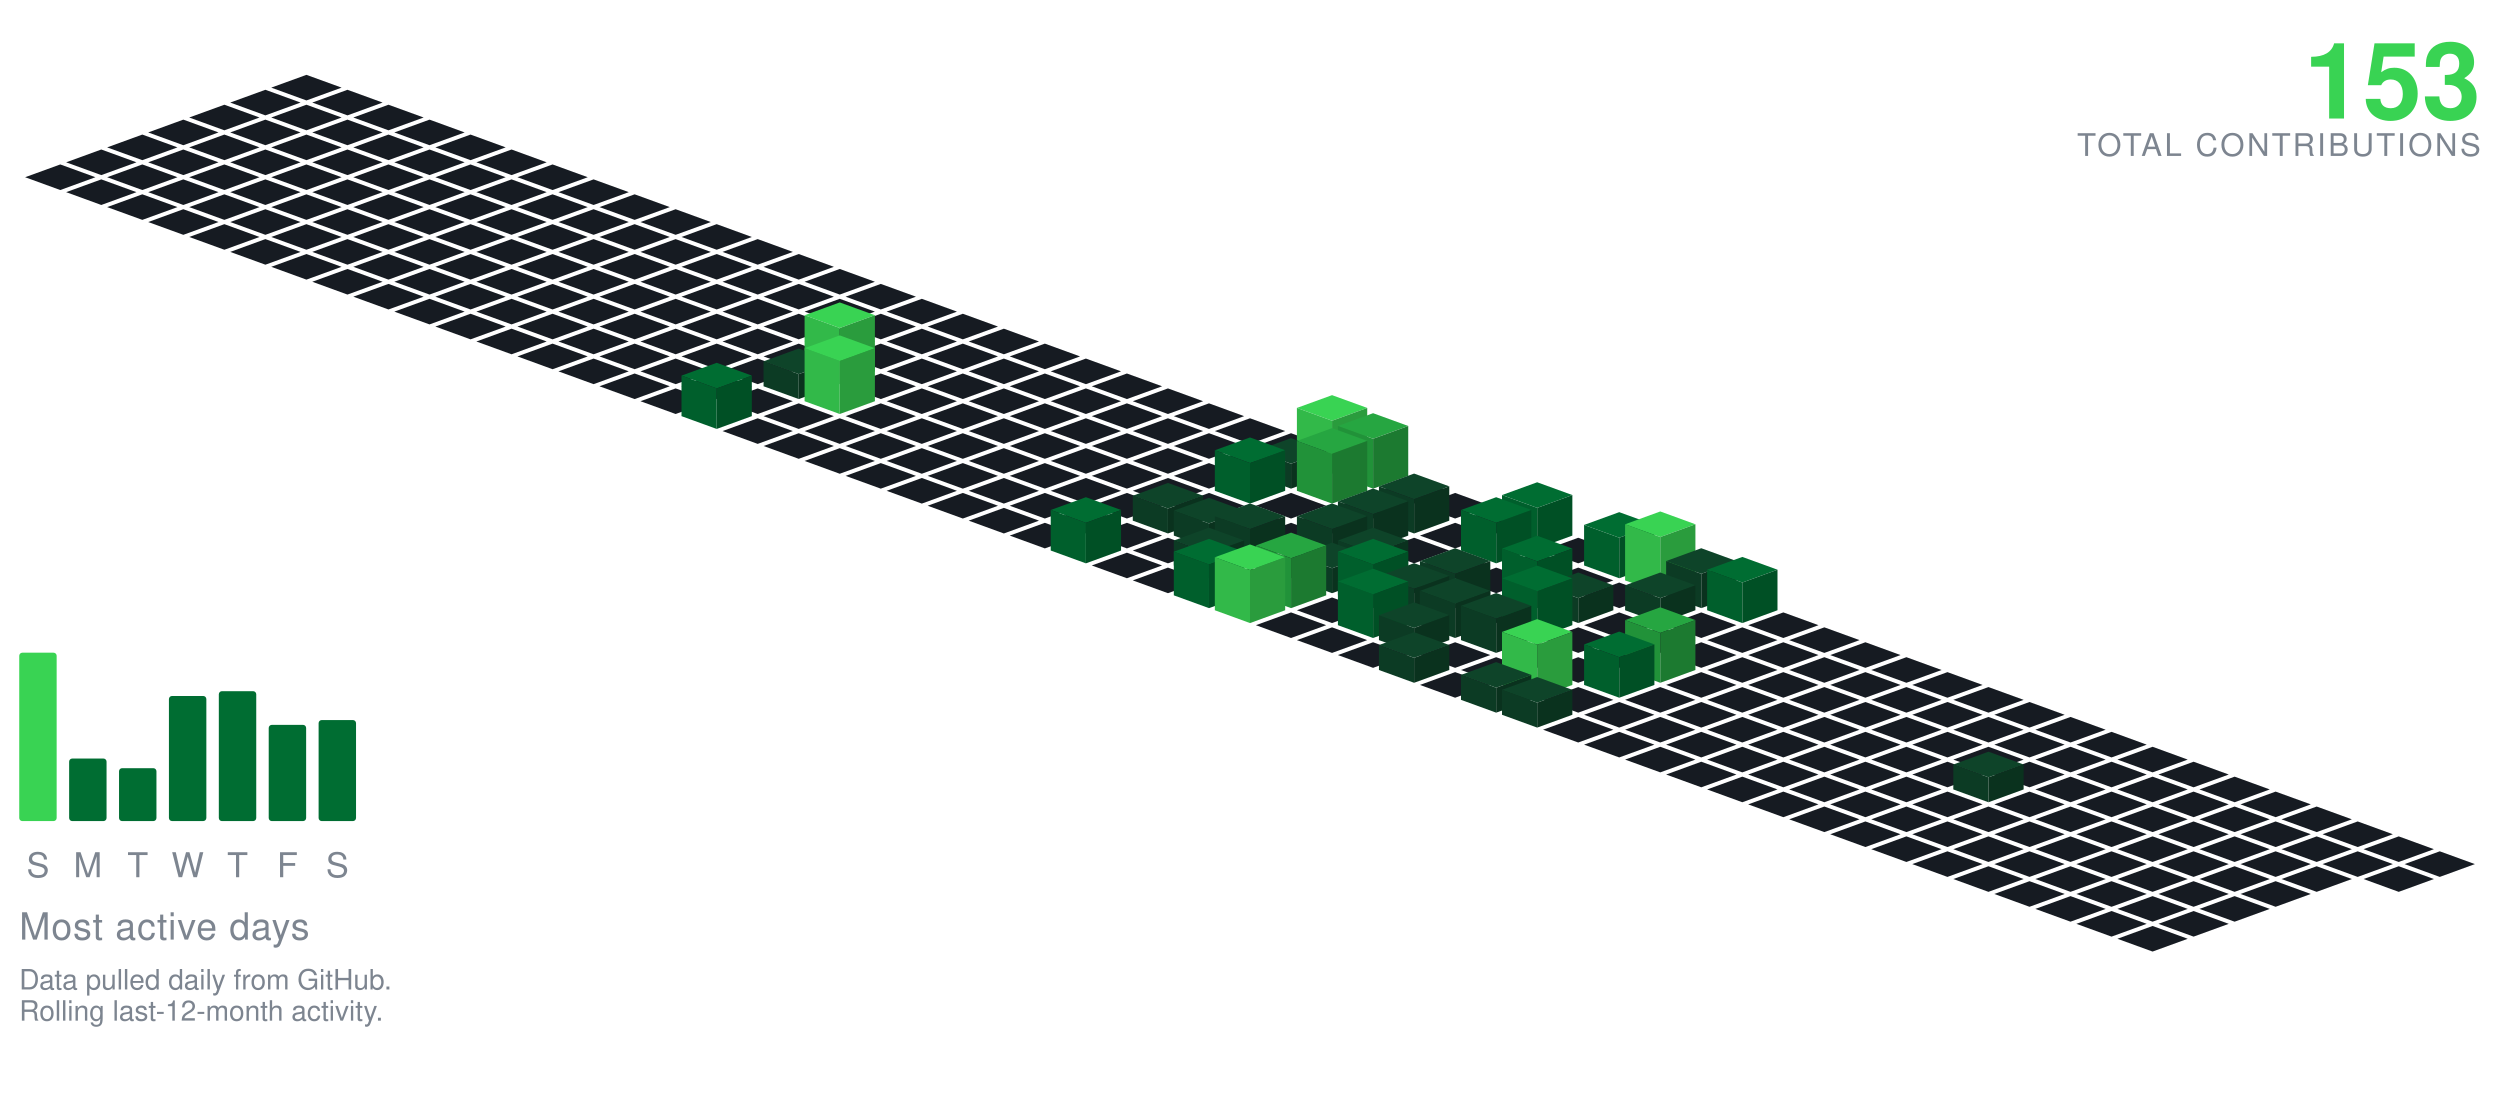
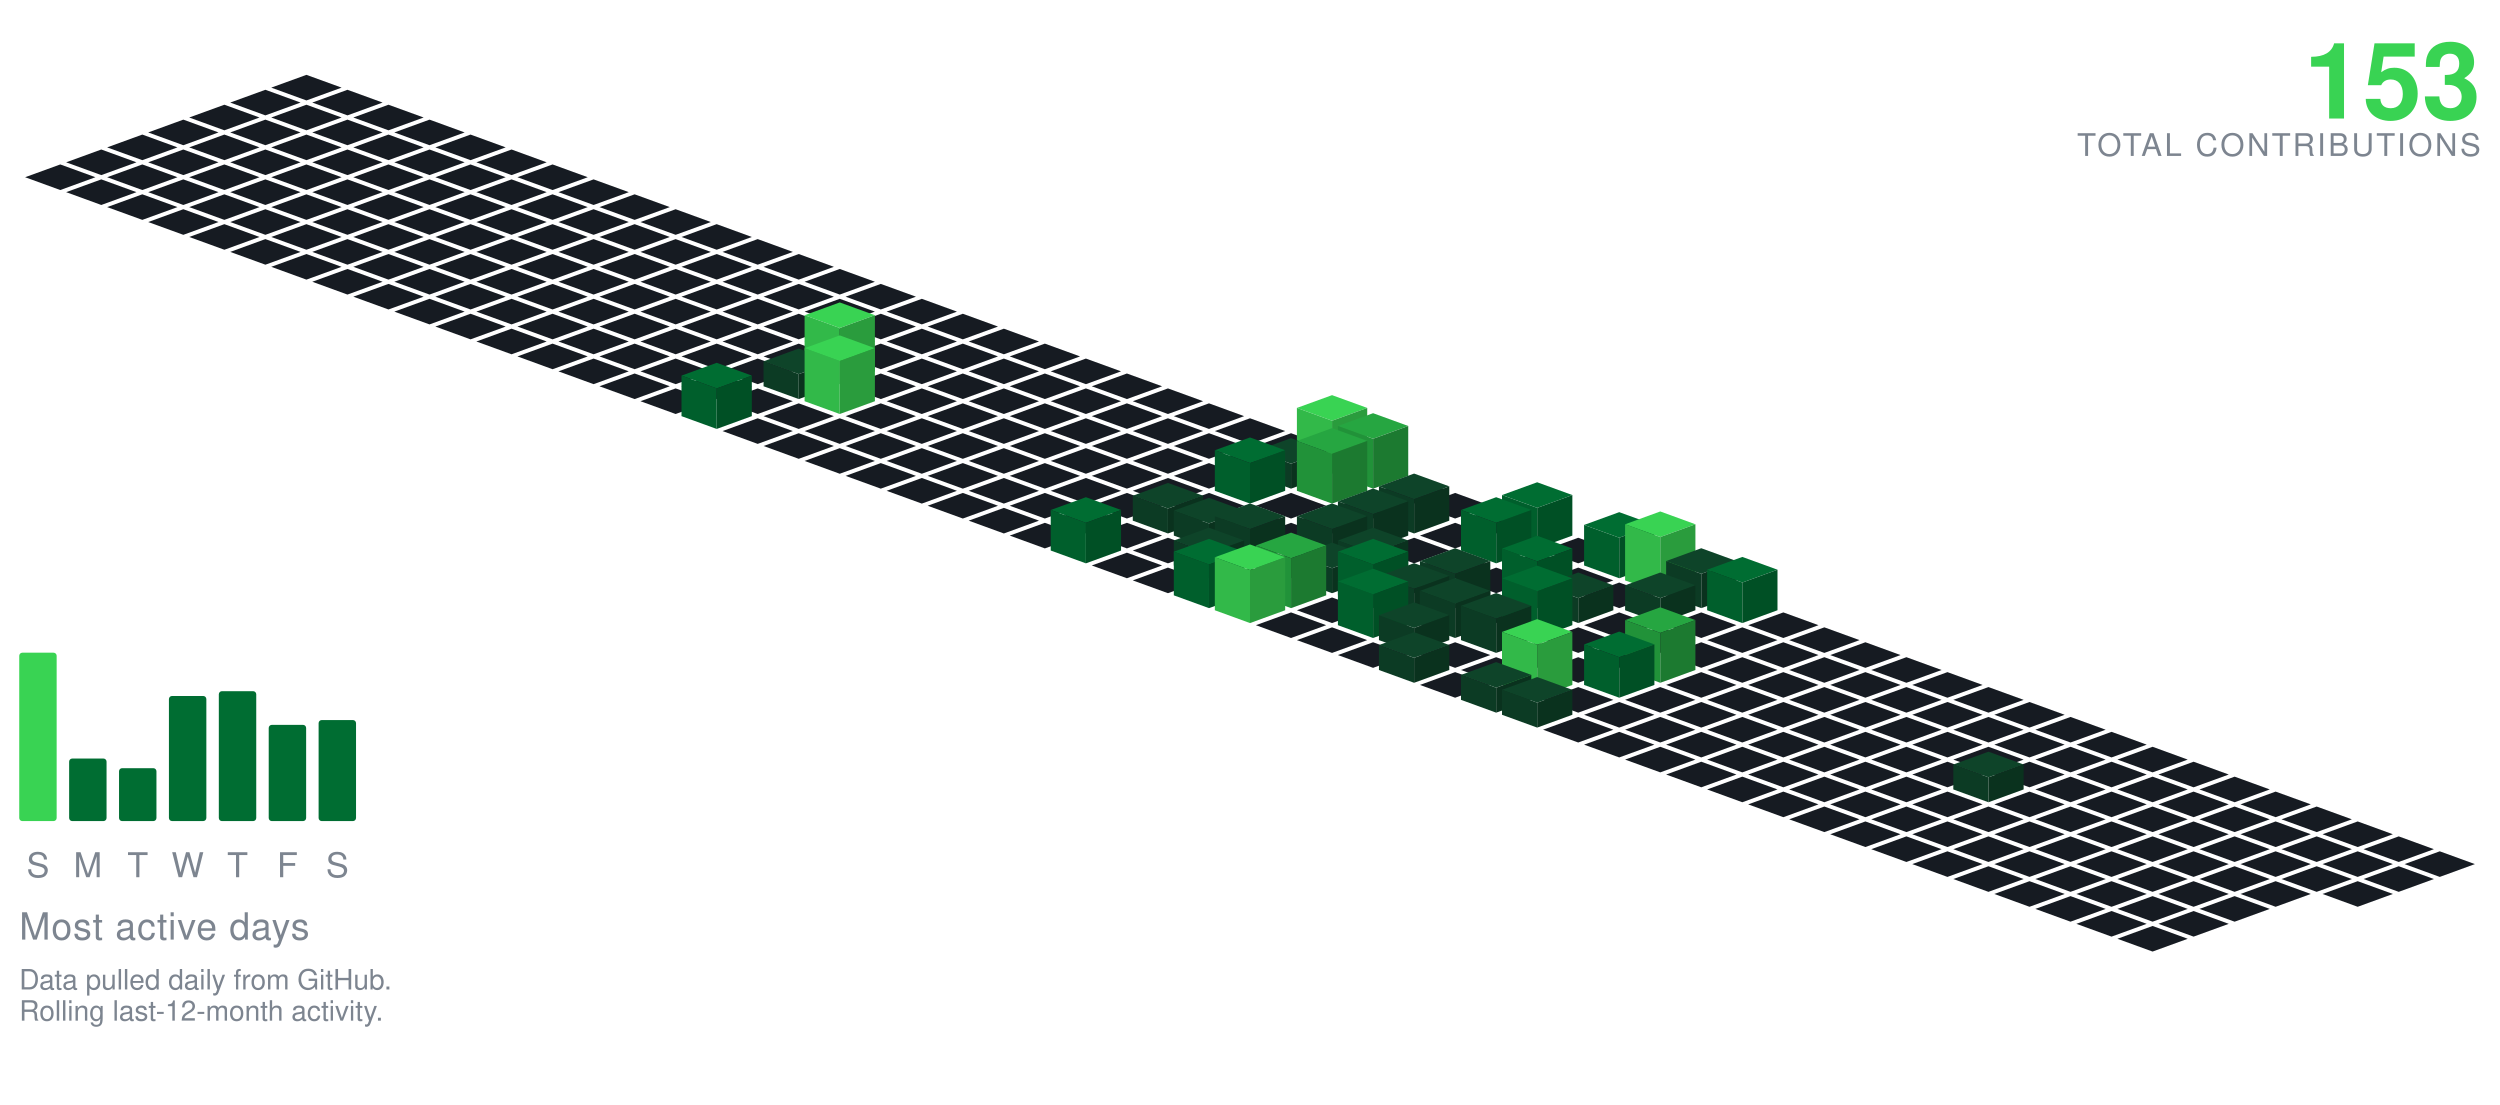
<svg xmlns="http://www.w3.org/2000/svg" viewBox="-98.09 -24.00 801.34 354.30" width="801" height="354">
  <polygon points="0.00,0.00 11.28,4.10 0.00,8.21 -11.28,4.10" fill="#161b22" />
  <polygon points="-13.16,4.79 -1.88,8.89 -13.16,13.00 -24.43,8.89" fill="#161b22" />
  <polygon points="13.16,4.79 24.43,8.89 13.16,13.00 1.88,8.89" fill="#161b22" />
  <polygon points="-26.31,9.58 -15.04,13.68 -26.31,17.79 -37.59,13.68" fill="#161b22" />
  <polygon points="0.00,9.58 11.28,13.68 0.00,17.79 -11.28,13.68" fill="#161b22" />
  <polygon points="26.31,9.58 37.59,13.68 26.31,17.79 15.04,13.68" fill="#161b22" />
  <polygon points="-39.47,14.36 -28.19,18.47 -39.47,22.57 -50.74,18.47" fill="#161b22" />
  <polygon points="-13.16,14.36 -1.88,18.47 -13.16,22.57 -24.43,18.47" fill="#161b22" />
  <polygon points="13.16,14.36 24.43,18.47 13.16,22.57 1.88,18.47" fill="#161b22" />
  <polygon points="39.47,14.36 50.74,18.47 39.47,22.57 28.19,18.47" fill="#161b22" />
  <polygon points="-52.62,19.15 -41.35,23.26 -52.62,27.36 -63.90,23.26" fill="#161b22" />
  <polygon points="-26.31,19.15 -15.04,23.26 -26.31,27.36 -37.59,23.26" fill="#161b22" />
  <polygon points="0.00,19.15 11.28,23.26 0.00,27.36 -11.28,23.26" fill="#161b22" />
  <polygon points="26.31,19.15 37.59,23.26 26.31,27.36 15.04,23.26" fill="#161b22" />
  <polygon points="52.62,19.15 63.90,23.26 52.62,27.36 41.35,23.26" fill="#161b22" />
  <polygon points="-65.78,23.94 -54.50,28.05 -65.78,32.15 -77.05,28.05" fill="#161b22" />
  <polygon points="-39.47,23.94 -28.19,28.05 -39.47,32.15 -50.74,28.05" fill="#161b22" />
  <polygon points="-13.16,23.94 -1.88,28.05 -13.16,32.15 -24.43,28.05" fill="#161b22" />
  <polygon points="13.16,23.94 24.43,28.05 13.16,32.15 1.88,28.05" fill="#161b22" />
  <polygon points="39.47,23.94 50.74,28.05 39.47,32.15 28.19,28.05" fill="#161b22" />
  <polygon points="65.78,23.94 77.05,28.05 65.78,32.15 54.50,28.05" fill="#161b22" />
  <polygon points="-78.93,28.73 -67.66,32.83 -78.93,36.94 -90.21,32.83" fill="#161b22" />
  <polygon points="-52.62,28.73 -41.35,32.83 -52.62,36.94 -63.90,32.83" fill="#161b22" />
  <polygon points="-26.31,28.73 -15.04,32.83 -26.31,36.94 -37.59,32.83" fill="#161b22" />
  <polygon points="0.00,28.73 11.28,32.83 0.00,36.94 -11.28,32.83" fill="#161b22" />
  <polygon points="26.31,28.73 37.59,32.83 26.31,36.94 15.04,32.83" fill="#161b22" />
  <polygon points="52.62,28.73 63.90,32.83 52.62,36.94 41.35,32.83" fill="#161b22" />
  <polygon points="78.93,28.73 90.21,32.83 78.93,36.94 67.66,32.83" fill="#161b22" />
  <polygon points="-65.78,33.52 -54.50,37.62 -65.78,41.73 -77.05,37.62" fill="#161b22" />
  <polygon points="-39.47,33.52 -28.19,37.62 -39.47,41.73 -50.74,37.62" fill="#161b22" />
  <polygon points="-13.16,33.52 -1.88,37.62 -13.16,41.73 -24.43,37.62" fill="#161b22" />
  <polygon points="13.16,33.52 24.43,37.62 13.16,41.73 1.88,37.62" fill="#161b22" />
  <polygon points="39.47,33.52 50.74,37.62 39.47,41.73 28.19,37.62" fill="#161b22" />
  <polygon points="65.78,33.52 77.05,37.62 65.78,41.73 54.50,37.62" fill="#161b22" />
  <polygon points="92.09,33.52 103.37,37.62 92.09,41.73 80.81,37.62" fill="#161b22" />
  <polygon points="-52.62,38.31 -41.35,42.41 -52.62,46.51 -63.90,42.41" fill="#161b22" />
  <polygon points="-26.31,38.31 -15.04,42.41 -26.31,46.51 -37.59,42.41" fill="#161b22" />
  <polygon points="0.00,38.31 11.28,42.41 0.00,46.51 -11.28,42.41" fill="#161b22" />
  <polygon points="26.31,38.31 37.59,42.41 26.31,46.51 15.04,42.41" fill="#161b22" />
  <polygon points="52.62,38.31 63.90,42.41 52.62,46.51 41.35,42.41" fill="#161b22" />
  <polygon points="78.93,38.31 90.21,42.41 78.93,46.51 67.66,42.41" fill="#161b22" />
  <polygon points="105.25,38.31 116.52,42.41 105.25,46.51 93.97,42.41" fill="#161b22" />
  <polygon points="-39.47,43.09 -28.19,47.20 -39.47,51.30 -50.74,47.20" fill="#161b22" />
  <polygon points="-13.16,43.09 -1.88,47.20 -13.16,51.30 -24.43,47.20" fill="#161b22" />
  <polygon points="13.16,43.09 24.43,47.20 13.16,51.30 1.88,47.20" fill="#161b22" />
  <polygon points="39.47,43.09 50.74,47.20 39.47,51.30 28.19,47.20" fill="#161b22" />
  <polygon points="65.78,43.09 77.05,47.20 65.78,51.30 54.50,47.20" fill="#161b22" />
  <polygon points="92.09,43.09 103.37,47.20 92.09,51.30 80.81,47.20" fill="#161b22" />
  <polygon points="118.40,43.09 129.68,47.20 118.40,51.30 107.12,47.20" fill="#161b22" />
  <polygon points="-26.31,47.88 -15.04,51.99 -26.31,56.09 -37.59,51.99" fill="#161b22" />
  <polygon points="0.00,47.88 11.28,51.99 0.00,56.09 -11.28,51.99" fill="#161b22" />
  <polygon points="26.31,47.88 37.59,51.99 26.31,56.09 15.04,51.99" fill="#161b22" />
  <polygon points="52.62,47.88 63.90,51.99 52.62,56.09 41.35,51.99" fill="#161b22" />
  <polygon points="78.93,47.88 90.21,51.99 78.93,56.09 67.66,51.99" fill="#161b22" />
  <polygon points="105.25,47.88 116.52,51.99 105.25,56.09 93.97,51.99" fill="#161b22" />
  <polygon points="131.56,47.88 142.83,51.99 131.56,56.09 120.28,51.99" fill="#161b22" />
  <polygon points="-13.16,52.67 -1.88,56.78 -13.16,60.88 -24.43,56.78" fill="#161b22" />
  <polygon points="13.16,52.67 24.43,56.78 13.16,60.88 1.88,56.78" fill="#161b22" />
  <polygon points="39.47,52.67 50.74,56.78 39.47,60.88 28.19,56.78" fill="#161b22" />
  <polygon points="65.78,52.67 77.05,56.78 65.78,60.88 54.50,56.78" fill="#161b22" />
  <polygon points="92.09,52.67 103.37,56.78 92.09,60.88 80.81,56.78" fill="#161b22" />
  <polygon points="118.40,52.67 129.68,56.78 118.40,60.88 107.12,56.78" fill="#161b22" />
  <polygon points="144.71,52.67 155.99,56.78 144.71,60.88 133.44,56.78" fill="#161b22" />
  <polygon points="0.00,57.46 11.28,61.56 0.00,65.67 -11.28,61.56" fill="#161b22" />
  <polygon points="26.31,57.46 37.59,61.56 26.31,65.67 15.04,61.56" fill="#161b22" />
  <polygon points="52.62,57.46 63.90,61.56 52.62,65.67 41.35,61.56" fill="#161b22" />
  <polygon points="78.93,57.46 90.21,61.56 78.93,65.67 67.66,61.56" fill="#161b22" />
  <polygon points="105.25,57.46 116.52,61.56 105.25,65.67 93.97,61.56" fill="#161b22" />
  <polygon points="131.56,57.46 142.83,61.56 131.56,65.67 120.28,61.56" fill="#161b22" />
  <polygon points="157.87,57.46 169.14,61.56 157.87,65.67 146.59,61.56" fill="#161b22" />
  <polygon points="13.16,62.25 24.43,66.35 13.16,70.46 1.88,66.35" fill="#161b22" />
  <polygon points="39.47,62.25 50.74,66.35 39.47,70.46 28.19,66.35" fill="#161b22" />
  <polygon points="65.78,62.25 77.05,66.35 65.78,70.46 54.50,66.35" fill="#161b22" />
  <polygon points="92.09,62.25 103.37,66.35 92.09,70.46 80.81,66.35" fill="#161b22" />
  <polygon points="118.40,62.25 129.68,66.35 118.40,70.46 107.12,66.35" fill="#161b22" />
  <polygon points="144.71,62.25 155.99,66.35 144.71,70.46 133.44,66.35" fill="#161b22" />
  <polygon points="171.02,62.25 182.30,66.35 171.02,70.46 159.75,66.35" fill="#161b22" />
  <polygon points="26.31,67.04 37.59,71.14 26.31,75.24 15.04,71.14" fill="#161b22" />
  <polygon points="52.62,67.04 63.90,71.14 52.62,75.24 41.35,71.14" fill="#161b22" />
  <polygon points="78.93,67.04 90.21,71.14 78.93,75.24 67.66,71.14" fill="#161b22" />
  <polygon points="105.25,67.04 116.52,71.14 105.25,75.24 93.97,71.14" fill="#161b22" />
  <polygon points="131.56,67.04 142.83,71.14 131.56,75.24 120.28,71.14" fill="#161b22" />
  <polygon points="157.87,67.04 169.14,71.14 157.87,75.24 146.59,71.14" fill="#161b22" />
  <polygon points="184.18,67.04 195.46,71.14 184.18,75.24 172.90,71.14" fill="#161b22" />
  <polygon points="39.47,71.82 50.74,75.93 39.47,80.03 28.19,75.93" fill="#161b22" />
  <polygon points="65.78,71.82 77.05,75.93 65.78,80.03 54.50,75.93" fill="#161b22" />
  <polygon points="92.09,71.82 103.37,75.93 92.09,80.03 80.81,75.93" fill="#161b22" />
  <polygon points="118.40,71.82 129.68,75.93 118.40,80.03 107.12,75.93" fill="#161b22" />
  <polygon points="144.71,71.82 155.99,75.93 144.71,80.03 133.44,75.93" fill="#161b22" />
  <polygon points="171.02,71.82 182.30,75.93 171.02,80.03 159.75,75.93" fill="#161b22" />
  <polygon points="197.34,71.82 208.61,75.93 197.34,80.03 186.06,75.93" fill="#161b22" />
  <polygon points="52.62,76.61 63.90,80.72 52.62,84.82 41.35,80.72" fill="#161b22" />
  <polygon points="78.93,76.61 90.21,80.72 78.93,84.82 67.66,80.72" fill="#161b22" />
  <polygon points="105.25,76.61 116.52,80.72 105.25,84.82 93.97,80.72" fill="#161b22" />
  <polygon points="131.56,76.61 142.83,80.72 131.56,84.82 120.28,80.72" fill="#161b22" />
  <polygon points="157.87,76.61 169.14,80.72 157.87,84.82 146.59,80.72" fill="#161b22" />
  <polygon points="184.18,76.61 195.46,80.72 184.18,84.82 172.90,80.72" fill="#161b22" />
  <polygon points="210.49,76.61 221.77,80.72 210.49,84.82 199.21,80.72" fill="#161b22" />
  <polygon points="65.78,81.40 77.05,85.51 65.78,89.61 54.50,85.51" fill="#161b22" />
  <polygon points="92.09,81.40 103.37,85.51 92.09,89.61 80.81,85.51" fill="#161b22" />
  <polygon points="118.40,81.40 129.68,85.51 118.40,89.61 107.12,85.51" fill="#161b22" />
  <polygon points="144.71,81.40 155.99,85.51 144.71,89.61 133.44,85.51" fill="#161b22" />
  <polygon points="171.02,81.40 182.30,85.51 171.02,89.61 159.75,85.51" fill="#161b22" />
  <polygon points="197.34,81.40 208.61,85.51 197.34,89.61 186.06,85.51" fill="#161b22" />
  <polygon points="223.65,81.40 234.92,85.51 223.65,89.61 212.37,85.51" fill="#161b22" />
  <polygon points="78.93,86.19 90.21,90.29 78.93,94.40 67.66,90.29" fill="#161b22" />
  <polygon points="105.25,86.19 116.52,90.29 105.25,94.40 93.97,90.29" fill="#161b22" />
  <polygon points="131.56,86.19 142.83,90.29 131.56,94.40 120.28,90.29" fill="#161b22" />
  <polygon points="157.87,86.19 169.14,90.29 157.87,94.40 146.59,90.29" fill="#161b22" />
  <polygon points="184.18,86.19 195.46,90.29 184.18,94.40 172.90,90.29" fill="#161b22" />
  <polygon points="210.49,86.19 221.77,90.29 210.49,94.40 199.21,90.29" fill="#161b22" />
  <polygon points="236.80,86.19 248.08,90.29 236.80,94.40 225.53,90.29" fill="#161b22" />
  <polygon points="92.09,90.98 103.37,95.08 92.09,99.19 80.81,95.08" fill="#161b22" />
  <polygon points="118.40,90.98 129.68,95.08 118.40,99.19 107.12,95.08" fill="#161b22" />
  <polygon points="144.71,90.98 155.99,95.08 144.71,99.19 133.44,95.08" fill="#161b22" />
  <polygon points="197.34,90.98 208.61,95.08 197.34,99.19 186.06,95.08" fill="#161b22" />
  <polygon points="223.65,90.98 234.92,95.08 223.65,99.19 212.37,95.08" fill="#161b22" />
  <polygon points="249.96,90.98 261.23,95.08 249.96,99.19 238.68,95.08" fill="#161b22" />
  <polygon points="171.02,72.98 182.30,77.08 171.02,81.19 159.75,77.08" fill="#39d353" />
  <polygon points="159.75,95.08 159.75,77.08 171.02,81.19 171.02,99.19" fill="#32b949" />
  <polygon points="171.02,99.19 171.02,81.19 182.30,77.08 182.30,95.08" fill="#2a9c3d" />
  <polygon points="105.25,95.77 116.52,99.87 105.25,103.97 93.97,99.87" fill="#161b22" />
  <polygon points="131.56,95.77 142.83,99.87 131.56,103.97 120.28,99.87" fill="#161b22" />
  <polygon points="184.18,95.77 195.46,99.87 184.18,103.97 172.90,99.87" fill="#161b22" />
  <polygon points="210.49,95.77 221.77,99.87 210.49,103.97 199.21,99.87" fill="#161b22" />
  <polygon points="236.80,95.77 248.08,99.87 236.80,103.97 225.53,99.87" fill="#161b22" />
  <polygon points="263.11,95.77 274.39,99.87 263.11,103.97 251.84,99.87" fill="#161b22" />
  <polygon points="157.87,87.77 169.14,91.87 157.87,95.97 146.59,91.87" fill="#0e4429" />
  <polygon points="146.59,99.87 146.59,91.87 157.87,95.97 157.87,103.97" fill="#0c3b24" />
  <polygon points="157.87,103.97 157.87,95.97 169.14,91.87 169.14,99.87" fill="#0a321e" />
  <polygon points="118.40,100.55 129.68,104.66 118.40,108.76 107.12,104.66" fill="#161b22" />
  <polygon points="144.71,100.55 155.99,104.66 144.71,108.76 133.44,104.66" fill="#161b22" />
  <polygon points="197.34,100.55 208.61,104.66 197.34,108.76 186.06,104.66" fill="#161b22" />
  <polygon points="223.65,100.55 234.92,104.66 223.65,108.76 212.37,104.66" fill="#161b22" />
  <polygon points="249.96,100.55 261.23,104.66 249.96,108.76 238.68,104.66" fill="#161b22" />
  <polygon points="276.27,100.55 287.55,104.66 276.27,108.76 264.99,104.66" fill="#161b22" />
  <polygon points="171.02,83.55 182.30,87.66 171.02,91.76 159.75,87.66" fill="#39d353" />
  <polygon points="159.75,104.66 159.75,87.66 171.02,91.76 171.02,108.76" fill="#32b949" />
  <polygon points="171.02,108.76 171.02,91.76 182.30,87.66 182.30,104.66" fill="#2a9c3d" />
  <polygon points="157.87,105.34 169.14,109.45 157.87,113.55 146.59,109.45" fill="#161b22" />
  <polygon points="184.18,105.34 195.46,109.45 184.18,113.55 172.90,109.45" fill="#161b22" />
  <polygon points="210.49,105.34 221.77,109.45 210.49,113.55 199.21,109.45" fill="#161b22" />
  <polygon points="236.80,105.34 248.08,109.45 236.80,113.55 225.53,109.45" fill="#161b22" />
  <polygon points="263.11,105.34 274.39,109.45 263.11,113.55 251.84,109.45" fill="#161b22" />
  <polygon points="289.43,105.34 300.70,109.45 289.43,113.55 278.15,109.45" fill="#161b22" />
  <polygon points="131.56,92.34 142.83,96.45 131.56,100.55 120.28,96.45" fill="#006d32" />
  <polygon points="120.28,109.45 120.28,96.45 131.56,100.55 131.56,113.55" fill="#005f2c" />
  <polygon points="131.56,113.55 131.56,100.55 142.83,96.45 142.83,109.45" fill="#005025" />
  <polygon points="144.71,110.13 155.99,114.23 144.71,118.34 133.44,114.23" fill="#161b22" />
  <polygon points="171.02,110.13 182.30,114.23 171.02,118.34 159.75,114.23" fill="#161b22" />
  <polygon points="197.34,110.13 208.61,114.23 197.34,118.34 186.06,114.23" fill="#161b22" />
  <polygon points="223.65,110.13 234.92,114.23 223.65,118.34 212.37,114.23" fill="#161b22" />
  <polygon points="249.96,110.13 261.23,114.23 249.96,118.34 238.68,114.23" fill="#161b22" />
  <polygon points="276.27,110.13 287.55,114.23 276.27,118.34 264.99,114.23" fill="#161b22" />
  <polygon points="302.58,110.13 313.86,114.23 302.58,118.34 291.30,114.23" fill="#161b22" />
  <polygon points="157.87,114.92 169.14,119.02 157.87,123.13 146.59,119.02" fill="#161b22" />
  <polygon points="184.18,114.92 195.46,119.02 184.18,123.13 172.90,119.02" fill="#161b22" />
  <polygon points="210.49,114.92 221.77,119.02 210.49,123.13 199.21,119.02" fill="#161b22" />
  <polygon points="236.80,114.92 248.08,119.02 236.80,123.13 225.53,119.02" fill="#161b22" />
  <polygon points="263.11,114.92 274.39,119.02 263.11,123.13 251.84,119.02" fill="#161b22" />
  <polygon points="289.43,114.92 300.70,119.02 289.43,123.13 278.15,119.02" fill="#161b22" />
  <polygon points="315.74,114.92 327.01,119.02 315.74,123.13 304.46,119.02" fill="#161b22" />
  <polygon points="171.02,119.71 182.30,123.81 171.02,127.92 159.75,123.81" fill="#161b22" />
  <polygon points="197.34,119.71 208.61,123.81 197.34,127.92 186.06,123.81" fill="#161b22" />
  <polygon points="223.65,119.71 234.92,123.81 223.65,127.92 212.37,123.81" fill="#161b22" />
  <polygon points="249.96,119.71 261.23,123.81 249.96,127.92 238.68,123.81" fill="#161b22" />
  <polygon points="276.27,119.71 287.55,123.81 276.27,127.92 264.99,123.81" fill="#161b22" />
  <polygon points="302.58,119.71 313.86,123.81 302.58,127.92 291.30,123.81" fill="#161b22" />
  <polygon points="328.89,102.71 340.17,106.81 328.89,110.92 317.62,106.81" fill="#39d353" />
  <polygon points="317.62,123.81 317.62,106.81 328.89,110.92 328.89,127.92" fill="#32b949" />
  <polygon points="328.89,127.92 328.89,110.92 340.17,106.81 340.17,123.81" fill="#2a9c3d" />
  <polygon points="184.18,124.50 195.46,128.60 184.18,132.70 172.90,128.60" fill="#161b22" />
  <polygon points="210.49,124.50 221.77,128.60 210.49,132.70 199.21,128.60" fill="#161b22" />
  <polygon points="236.80,124.50 248.08,128.60 236.80,132.70 225.53,128.60" fill="#161b22" />
  <polygon points="263.11,124.50 274.39,128.60 263.11,132.70 251.84,128.60" fill="#161b22" />
  <polygon points="289.43,124.50 300.70,128.60 289.43,132.70 278.15,128.60" fill="#161b22" />
  <polygon points="315.74,116.50 327.01,120.60 315.74,124.70 304.46,120.60" fill="#0e4429" />
  <polygon points="304.46,128.60 304.46,120.60 315.74,124.70 315.74,132.70" fill="#0c3b24" />
  <polygon points="315.74,132.70 315.74,124.70 327.01,120.60 327.01,128.60" fill="#0a321e" />
  <polygon points="342.05,108.50 353.32,112.60 342.05,116.70 330.77,112.60" fill="#26a641" />
  <polygon points="330.77,128.60 330.77,112.60 342.05,116.70 342.05,132.70" fill="#219239" />
  <polygon points="342.05,132.70 342.05,116.70 353.32,112.60 353.32,128.60" fill="#1c7a30" />
  <polygon points="197.34,129.28 208.61,133.39 197.34,137.49 186.06,133.39" fill="#161b22" />
  <polygon points="223.65,129.28 234.92,133.39 223.65,137.49 212.37,133.39" fill="#161b22" />
  <polygon points="249.96,129.28 261.23,133.39 249.96,137.49 238.68,133.39" fill="#161b22" />
  <polygon points="276.27,129.28 287.55,133.39 276.27,137.49 264.99,133.39" fill="#161b22" />
  <polygon points="355.20,129.28 366.48,133.39 355.20,137.49 343.93,133.39" fill="#161b22" />
  <polygon points="302.58,116.28 313.86,120.39 302.58,124.49 291.30,120.39" fill="#006d32" />
  <polygon points="291.30,133.39 291.30,120.39 302.58,124.49 302.58,137.49" fill="#005f2c" />
  <polygon points="302.58,137.49 302.58,124.49 313.86,120.39 313.86,133.39" fill="#005025" />
  <polygon points="328.89,113.28 340.17,117.39 328.89,121.49 317.62,117.39" fill="#26a641" />
  <polygon points="317.62,133.39 317.62,117.39 328.89,121.49 328.89,137.49" fill="#219239" />
  <polygon points="328.89,137.49 328.89,121.49 340.17,117.39 340.17,133.39" fill="#1c7a30" />
  <polygon points="210.49,134.07 221.77,138.18 210.49,142.28 199.21,138.18" fill="#161b22" />
  <polygon points="236.80,134.07 248.08,138.18 236.80,142.28 225.53,138.18" fill="#161b22" />
  <polygon points="263.11,134.07 274.39,138.18 263.11,142.28 251.84,138.18" fill="#161b22" />
  <polygon points="289.43,134.07 300.70,138.18 289.43,142.28 278.15,138.18" fill="#161b22" />
  <polygon points="315.74,134.07 327.01,138.18 315.74,142.28 304.46,138.18" fill="#161b22" />
  <polygon points="342.05,134.07 353.32,138.18 342.05,142.28 330.77,138.18" fill="#161b22" />
  <polygon points="368.36,134.07 379.64,138.18 368.36,142.28 357.08,138.18" fill="#161b22" />
  <polygon points="223.65,138.86 234.92,142.96 223.65,147.07 212.37,142.96" fill="#161b22" />
  <polygon points="249.96,138.86 261.23,142.96 249.96,147.07 238.68,142.96" fill="#161b22" />
  <polygon points="302.58,138.86 313.86,142.96 302.58,147.07 291.30,142.96" fill="#161b22" />
  <polygon points="328.89,138.86 340.17,142.96 328.89,147.07 317.62,142.96" fill="#161b22" />
  <polygon points="381.52,138.86 392.79,142.96 381.52,147.07 370.24,142.96" fill="#161b22" />
  <polygon points="276.27,130.86 287.55,134.96 276.27,139.07 264.99,134.96" fill="#0e4429" />
  <polygon points="264.99,142.96 264.99,134.96 276.27,139.07 276.27,147.07" fill="#0c3b24" />
  <polygon points="276.27,147.07 276.27,139.07 287.55,134.96 287.55,142.96" fill="#0a321e" />
  <polygon points="355.20,127.86 366.48,131.96 355.20,136.07 343.93,131.96" fill="#0e4429" />
  <polygon points="343.93,142.96 343.93,131.96 355.20,136.07 355.20,147.07" fill="#0c3b24" />
  <polygon points="355.20,147.07 355.20,136.07 366.48,131.96 366.48,142.96" fill="#0a321e" />
  <polygon points="236.80,143.65 248.08,147.75 236.80,151.86 225.53,147.75" fill="#161b22" />
  <polygon points="263.11,143.65 274.39,147.75 263.11,151.86 251.84,147.75" fill="#161b22" />
  <polygon points="315.74,143.65 327.01,147.75 315.74,151.86 304.46,147.75" fill="#161b22" />
  <polygon points="368.36,143.65 379.64,147.75 368.36,151.86 357.08,147.75" fill="#161b22" />
  <polygon points="289.43,135.65 300.70,139.75 289.43,143.86 278.15,139.75" fill="#0e4429" />
  <polygon points="278.15,147.75 278.15,139.75 289.43,143.86 289.43,151.86" fill="#0c3b24" />
  <polygon points="289.43,151.86 289.43,143.86 300.70,139.75 300.70,147.75" fill="#0a321e" />
  <polygon points="342.05,132.65 353.32,136.75 342.05,140.86 330.77,136.75" fill="#0e4429" />
  <polygon points="330.77,147.75 330.77,136.75 342.05,140.86 342.05,151.86" fill="#0c3b24" />
  <polygon points="342.05,151.86 342.05,140.86 353.32,136.75 353.32,147.75" fill="#0a321e" />
  <polygon points="394.67,130.65 405.95,134.75 394.67,138.86 383.39,134.75" fill="#006d32" />
  <polygon points="383.39,147.75 383.39,134.75 394.67,138.86 394.67,151.86" fill="#005f2c" />
  <polygon points="394.67,151.86 394.67,138.86 405.95,134.75 405.95,147.75" fill="#005025" />
  <polygon points="276.27,148.44 287.55,152.54 276.27,156.65 264.99,152.54" fill="#161b22" />
  <polygon points="355.20,148.44 366.48,152.54 355.20,156.65 343.93,152.54" fill="#161b22" />
  <polygon points="407.83,148.44 419.10,152.54 407.83,156.65 396.55,152.54" fill="#161b22" />
  <polygon points="302.58,137.44 313.86,141.54 302.58,145.65 291.30,141.54" fill="#0e4429" />
  <polygon points="291.30,152.54 291.30,141.54 302.58,145.65 302.58,156.65" fill="#0c3b24" />
  <polygon points="302.58,156.65 302.58,145.65 313.86,141.54 313.86,152.54" fill="#0a321e" />
  <polygon points="328.89,137.44 340.17,141.54 328.89,145.65 317.62,141.54" fill="#0e4429" />
  <polygon points="317.62,152.54 317.62,141.54 328.89,145.65 328.89,156.65" fill="#0c3b24" />
  <polygon points="328.89,156.65 328.89,145.65 340.17,141.54 340.17,152.54" fill="#0a321e" />
  <polygon points="249.96,135.44 261.23,139.54 249.96,143.65 238.68,139.54" fill="#006d32" />
  <polygon points="238.68,152.54 238.68,139.54 249.96,143.65 249.96,156.65" fill="#005f2c" />
  <polygon points="249.96,156.65 249.96,143.65 261.23,139.54 261.23,152.54" fill="#005025" />
  <polygon points="381.52,135.44 392.79,139.54 381.52,143.65 370.24,139.54" fill="#006d32" />
  <polygon points="370.24,152.54 370.24,139.54 381.52,143.65 381.52,156.65" fill="#005f2c" />
  <polygon points="381.52,156.65 381.52,143.65 392.79,139.54 392.79,152.54" fill="#005025" />
  <polygon points="263.11,153.23 274.39,157.33 263.11,161.43 251.84,157.33" fill="#161b22" />
  <polygon points="315.74,153.23 327.01,157.33 315.74,161.43 304.46,157.33" fill="#161b22" />
  <polygon points="368.36,153.23 379.64,157.33 368.36,161.43 357.08,157.33" fill="#161b22" />
  <polygon points="394.67,153.23 405.95,157.33 394.67,161.43 383.39,157.33" fill="#161b22" />
  <polygon points="289.43,145.23 300.70,149.33 289.43,153.43 278.15,149.33" fill="#0e4429" />
  <polygon points="278.15,157.33 278.15,149.33 289.43,153.43 289.43,161.43" fill="#0c3b24" />
  <polygon points="289.43,161.43 289.43,153.43 300.70,149.33 300.70,157.33" fill="#0a321e" />
  <polygon points="342.05,145.23 353.32,149.33 342.05,153.43 330.77,149.33" fill="#0e4429" />
  <polygon points="330.77,157.33 330.77,149.33 342.05,153.43 342.05,161.43" fill="#0c3b24" />
  <polygon points="342.05,161.43 342.05,153.43 353.32,149.33 353.32,157.33" fill="#0a321e" />
  <polygon points="420.98,140.23 432.26,144.33 420.98,148.43 409.71,144.33" fill="#006d32" />
  <polygon points="409.71,157.33 409.71,144.33 420.98,148.43 420.98,161.43" fill="#005f2c" />
  <polygon points="420.98,161.43 420.98,148.43 432.26,144.33 432.26,157.33" fill="#005025" />
  <polygon points="276.27,158.01 287.55,162.12 276.27,166.22 264.99,162.12" fill="#161b22" />
  <polygon points="302.58,158.01 313.86,162.12 302.58,166.22 291.30,162.12" fill="#161b22" />
  <polygon points="355.20,158.01 366.48,162.12 355.20,166.22 343.93,162.12" fill="#161b22" />
  <polygon points="381.52,158.01 392.79,162.12 381.52,166.22 370.24,162.12" fill="#161b22" />
  <polygon points="407.83,158.01 419.10,162.12 407.83,166.22 396.55,162.12" fill="#161b22" />
  <polygon points="328.89,150.01 340.17,154.12 328.89,158.22 317.62,154.12" fill="#0e4429" />
  <polygon points="317.62,162.12 317.62,154.12 328.89,158.22 328.89,166.22" fill="#0c3b24" />
  <polygon points="328.89,166.22 328.89,158.22 340.17,154.12 340.17,162.12" fill="#0a321e" />
  <polygon points="434.14,140.01 445.41,144.12 434.14,148.22 422.86,144.12" fill="#39d353" />
  <polygon points="422.86,162.12 422.86,144.12 434.14,148.22 434.14,166.22" fill="#32b949" />
  <polygon points="434.14,166.22 434.14,148.22 445.41,144.12 445.41,162.12" fill="#2a9c3d" />
  <polygon points="420.98,162.80 432.26,166.91 420.98,171.01 409.71,166.91" fill="#161b22" />
  <polygon points="368.36,151.80 379.64,155.91 368.36,160.01 357.08,155.91" fill="#0e4429" />
  <polygon points="357.08,166.91 357.08,155.91 368.36,160.01 368.36,171.01" fill="#0c3b24" />
  <polygon points="368.36,171.01 368.36,160.01 379.64,155.91 379.64,166.91" fill="#0a321e" />
  <polygon points="447.29,151.80 458.57,155.91 447.29,160.01 436.02,155.91" fill="#0e4429" />
  <polygon points="436.02,166.91 436.02,155.91 447.29,160.01 447.29,171.01" fill="#0c3b24" />
  <polygon points="447.29,171.01 447.29,160.01 458.57,155.91 458.57,166.91" fill="#0a321e" />
  <polygon points="289.43,148.80 300.70,152.91 289.43,157.01 278.15,152.91" fill="#006d32" />
  <polygon points="278.15,166.91 278.15,152.91 289.43,157.01 289.43,171.01" fill="#005f2c" />
  <polygon points="289.43,171.01 289.43,157.01 300.70,152.91 300.70,166.91" fill="#005025" />
  <polygon points="342.05,148.80 353.32,152.91 342.05,157.01 330.77,152.91" fill="#006d32" />
  <polygon points="330.77,166.91 330.77,152.91 342.05,157.01 342.05,171.01" fill="#005f2c" />
  <polygon points="342.05,171.01 342.05,157.01 353.32,152.91 353.32,166.91" fill="#005025" />
  <polygon points="394.67,147.80 405.95,151.91 394.67,156.01 383.39,151.91" fill="#006d32" />
  <polygon points="383.39,166.91 383.39,151.91 394.67,156.01 394.67,171.01" fill="#005f2c" />
  <polygon points="394.67,171.01 394.67,156.01 405.95,151.91 405.95,166.91" fill="#005025" />
  <polygon points="315.74,146.80 327.01,150.91 315.74,155.01 304.46,150.91" fill="#26a641" />
  <polygon points="304.46,166.91 304.46,150.91 315.74,155.01 315.74,171.01" fill="#219239" />
  <polygon points="315.74,171.01 315.74,155.01 327.01,150.91 327.01,166.91" fill="#1c7a30" />
  <polygon points="328.89,167.59 340.17,171.69 328.89,175.80 317.62,171.69" fill="#161b22" />
  <polygon points="381.52,167.59 392.79,171.69 381.52,175.80 370.24,171.69" fill="#161b22" />
  <polygon points="355.20,156.59 366.48,160.69 355.20,164.80 343.93,160.69" fill="#0e4429" />
  <polygon points="343.93,171.69 343.93,160.69 355.20,164.80 355.20,175.80" fill="#0c3b24" />
  <polygon points="355.20,175.80 355.20,164.80 366.48,160.69 366.48,171.69" fill="#0a321e" />
  <polygon points="407.83,159.59 419.10,163.69 407.83,167.80 396.55,163.69" fill="#0e4429" />
  <polygon points="396.55,171.69 396.55,163.69 407.83,167.80 407.83,175.80" fill="#0c3b24" />
  <polygon points="407.83,175.80 407.83,167.80 419.10,163.69 419.10,171.69" fill="#0a321e" />
  <polygon points="434.14,159.59 445.41,163.69 434.14,167.80 422.86,163.69" fill="#0e4429" />
  <polygon points="422.86,171.69 422.86,163.69 434.14,167.80 434.14,175.80" fill="#0c3b24" />
  <polygon points="434.14,175.80 434.14,167.80 445.41,163.69 445.41,171.69" fill="#0a321e" />
  <polygon points="460.45,154.59 471.73,158.69 460.45,162.80 449.17,158.69" fill="#006d32" />
  <polygon points="449.17,171.69 449.17,158.69 460.45,162.80 460.45,175.80" fill="#005f2c" />
  <polygon points="460.45,175.80 460.45,162.80 471.73,158.69 471.73,171.69" fill="#005025" />
  <polygon points="302.58,150.59 313.86,154.69 302.58,158.80 291.30,154.69" fill="#39d353" />
  <polygon points="291.30,171.69 291.30,154.69 302.58,158.80 302.58,175.80" fill="#32b949" />
  <polygon points="302.58,175.80 302.58,158.80 313.86,154.69 313.86,171.69" fill="#2a9c3d" />
  <polygon points="315.74,172.38 327.01,176.48 315.74,180.59 304.46,176.48" fill="#161b22" />
  <polygon points="420.98,172.38 432.26,176.48 420.98,180.59 409.71,176.48" fill="#161b22" />
  <polygon points="447.29,172.38 458.57,176.48 447.29,180.59 436.02,176.48" fill="#161b22" />
  <polygon points="473.61,172.38 484.88,176.48 473.61,180.59 462.33,176.48" fill="#161b22" />
  <polygon points="368.36,161.38 379.64,165.48 368.36,169.59 357.08,165.48" fill="#0e4429" />
  <polygon points="357.08,176.48 357.08,165.48 368.36,169.59 368.36,180.59" fill="#0c3b24" />
  <polygon points="368.36,180.59 368.36,169.59 379.64,165.48 379.64,176.48" fill="#0a321e" />
  <polygon points="342.05,158.38 353.32,162.48 342.05,166.59 330.77,162.48" fill="#006d32" />
  <polygon points="330.77,176.48 330.77,162.48 342.05,166.59 342.05,180.59" fill="#005f2c" />
  <polygon points="342.05,180.59 342.05,166.59 353.32,162.48 353.32,176.48" fill="#005025" />
  <polygon points="394.67,157.38 405.95,161.48 394.67,165.59 383.39,161.48" fill="#006d32" />
  <polygon points="383.39,176.48 383.39,161.48 394.67,165.59 394.67,180.59" fill="#005f2c" />
  <polygon points="394.67,180.59 394.67,165.59 405.95,161.48 405.95,176.48" fill="#005025" />
  <polygon points="328.89,177.17 340.17,181.27 328.89,185.37 317.62,181.27" fill="#161b22" />
  <polygon points="407.83,177.17 419.10,181.27 407.83,185.37 396.55,181.27" fill="#161b22" />
  <polygon points="434.14,177.17 445.41,181.27 434.14,185.37 422.86,181.27" fill="#161b22" />
  <polygon points="460.45,177.17 471.73,181.27 460.45,185.37 449.17,181.27" fill="#161b22" />
  <polygon points="486.76,177.17 498.04,181.27 486.76,185.37 475.48,181.27" fill="#161b22" />
  <polygon points="355.20,169.17 366.48,173.27 355.20,177.37 343.93,173.27" fill="#0e4429" />
  <polygon points="343.93,181.27 343.93,173.27 355.20,177.37 355.20,185.37" fill="#0c3b24" />
  <polygon points="355.20,185.37 355.20,177.37 366.48,173.27 366.48,181.27" fill="#0a321e" />
  <polygon points="381.52,166.17 392.79,170.27 381.52,174.37 370.24,170.27" fill="#0e4429" />
  <polygon points="370.24,181.27 370.24,170.27 381.52,174.37 381.52,185.37" fill="#0c3b24" />
  <polygon points="381.52,185.37 381.52,174.37 392.79,170.27 392.79,181.27" fill="#0a321e" />
  <polygon points="342.05,181.95 353.32,186.06 342.05,190.16 330.77,186.06" fill="#161b22" />
  <polygon points="368.36,181.95 379.64,186.06 368.36,190.16 357.08,186.06" fill="#161b22" />
  <polygon points="394.67,181.95 405.95,186.06 394.67,190.16 383.39,186.06" fill="#161b22" />
  <polygon points="420.98,181.95 432.26,186.06 420.98,190.16 409.71,186.06" fill="#161b22" />
  <polygon points="447.29,181.95 458.57,186.06 447.29,190.16 436.02,186.06" fill="#161b22" />
  <polygon points="473.61,181.95 484.88,186.06 473.61,190.16 462.33,186.06" fill="#161b22" />
  <polygon points="499.92,181.95 511.19,186.06 499.92,190.16 488.64,186.06" fill="#161b22" />
  <polygon points="381.52,186.74 392.79,190.85 381.52,194.95 370.24,190.85" fill="#161b22" />
  <polygon points="407.83,186.74 419.10,190.85 407.83,194.95 396.55,190.85" fill="#161b22" />
  <polygon points="460.45,186.74 471.73,190.85 460.45,194.95 449.17,190.85" fill="#161b22" />
  <polygon points="486.76,186.74 498.04,190.85 486.76,194.95 475.48,190.85" fill="#161b22" />
  <polygon points="513.07,186.74 524.35,190.85 513.07,194.95 501.80,190.85" fill="#161b22" />
  <polygon points="355.20,178.74 366.48,182.85 355.20,186.95 343.93,182.85" fill="#0e4429" />
  <polygon points="343.93,190.85 343.93,182.85 355.20,186.95 355.20,194.95" fill="#0c3b24" />
  <polygon points="355.20,194.95 355.20,186.95 366.48,182.85 366.48,190.85" fill="#0a321e" />
  <polygon points="434.14,170.74 445.41,174.85 434.14,178.95 422.86,174.85" fill="#26a641" />
  <polygon points="422.86,190.85 422.86,174.85 434.14,178.95 434.14,194.95" fill="#219239" />
  <polygon points="434.14,194.95 434.14,178.95 445.41,174.85 445.41,190.85" fill="#1c7a30" />
  <polygon points="368.36,191.53 379.64,195.64 368.36,199.74 357.08,195.64" fill="#161b22" />
  <polygon points="447.29,191.53 458.57,195.64 447.29,199.74 436.02,195.64" fill="#161b22" />
  <polygon points="473.61,191.53 484.88,195.64 473.61,199.74 462.33,195.64" fill="#161b22" />
  <polygon points="499.92,191.53 511.19,195.64 499.92,199.74 488.64,195.64" fill="#161b22" />
  <polygon points="526.23,191.53 537.50,195.64 526.23,199.74 514.95,195.64" fill="#161b22" />
  <polygon points="420.98,178.53 432.26,182.64 420.98,186.74 409.71,182.64" fill="#006d32" />
  <polygon points="409.71,195.64 409.71,182.64 420.98,186.74 420.98,199.74" fill="#005f2c" />
  <polygon points="420.98,199.74 420.98,186.74 432.26,182.64 432.26,195.64" fill="#005025" />
  <polygon points="394.67,174.53 405.95,178.64 394.67,182.74 383.39,178.64" fill="#39d353" />
  <polygon points="383.39,195.64 383.39,178.64 394.67,182.74 394.67,199.74" fill="#32b949" />
  <polygon points="394.67,199.74 394.67,182.74 405.95,178.64 405.95,195.64" fill="#2a9c3d" />
  <polygon points="407.83,196.32 419.10,200.42 407.83,204.53 396.55,200.42" fill="#161b22" />
  <polygon points="434.14,196.32 445.41,200.42 434.14,204.53 422.86,200.42" fill="#161b22" />
  <polygon points="460.45,196.32 471.73,200.42 460.45,204.53 449.17,200.42" fill="#161b22" />
  <polygon points="486.76,196.32 498.04,200.42 486.76,204.53 475.48,200.42" fill="#161b22" />
  <polygon points="513.07,196.32 524.35,200.42 513.07,204.53 501.80,200.42" fill="#161b22" />
  <polygon points="539.38,196.32 550.66,200.42 539.38,204.53 528.11,200.42" fill="#161b22" />
  <polygon points="381.52,188.32 392.79,192.42 381.52,196.53 370.24,192.42" fill="#0e4429" />
  <polygon points="370.24,200.42 370.24,192.42 381.52,196.53 381.52,204.53" fill="#0c3b24" />
  <polygon points="381.52,204.53 381.52,196.53 392.79,192.42 392.79,200.42" fill="#0a321e" />
  <polygon points="420.98,201.11 432.26,205.21 420.98,209.32 409.71,205.21" fill="#161b22" />
  <polygon points="447.29,201.11 458.57,205.21 447.29,209.32 436.02,205.21" fill="#161b22" />
  <polygon points="473.61,201.11 484.88,205.21 473.61,209.32 462.33,205.21" fill="#161b22" />
  <polygon points="499.92,201.11 511.19,205.21 499.92,209.32 488.64,205.21" fill="#161b22" />
  <polygon points="526.23,201.11 537.50,205.21 526.23,209.32 514.95,205.21" fill="#161b22" />
  <polygon points="552.54,201.11 563.82,205.21 552.54,209.32 541.26,205.21" fill="#161b22" />
  <polygon points="394.67,193.11 405.95,197.21 394.67,201.32 383.39,197.21" fill="#0e4429" />
  <polygon points="383.39,205.21 383.39,197.21 394.67,201.32 394.67,209.32" fill="#0c3b24" />
  <polygon points="394.67,209.32 394.67,201.32 405.95,197.21 405.95,205.21" fill="#0a321e" />
  <polygon points="407.83,205.90 419.10,210.00 407.83,214.10 396.55,210.00" fill="#161b22" />
  <polygon points="434.14,205.90 445.41,210.00 434.14,214.10 422.86,210.00" fill="#161b22" />
  <polygon points="460.45,205.90 471.73,210.00 460.45,214.10 449.17,210.00" fill="#161b22" />
  <polygon points="486.76,205.90 498.04,210.00 486.76,214.10 475.48,210.00" fill="#161b22" />
  <polygon points="513.07,205.90 524.35,210.00 513.07,214.10 501.80,210.00" fill="#161b22" />
  <polygon points="539.38,205.90 550.66,210.00 539.38,214.10 528.11,210.00" fill="#161b22" />
  <polygon points="565.69,205.90 576.97,210.00 565.69,214.10 554.42,210.00" fill="#161b22" />
  <polygon points="420.98,210.68 432.26,214.79 420.98,218.89 409.71,214.79" fill="#161b22" />
  <polygon points="447.29,210.68 458.57,214.79 447.29,218.89 436.02,214.79" fill="#161b22" />
  <polygon points="473.61,210.68 484.88,214.79 473.61,218.89 462.33,214.79" fill="#161b22" />
  <polygon points="499.92,210.68 511.19,214.79 499.92,218.89 488.64,214.79" fill="#161b22" />
  <polygon points="526.23,210.68 537.50,214.79 526.23,218.89 514.95,214.79" fill="#161b22" />
  <polygon points="552.54,210.68 563.82,214.79 552.54,218.89 541.26,214.79" fill="#161b22" />
  <polygon points="578.85,210.68 590.13,214.79 578.85,218.89 567.57,214.79" fill="#161b22" />
  <polygon points="434.14,215.47 445.41,219.58 434.14,223.68 422.86,219.58" fill="#161b22" />
  <polygon points="460.45,215.47 471.73,219.58 460.45,223.68 449.17,219.58" fill="#161b22" />
  <polygon points="486.76,215.47 498.04,219.58 486.76,223.68 475.48,219.58" fill="#161b22" />
  <polygon points="513.07,215.47 524.35,219.58 513.07,223.68 501.80,219.58" fill="#161b22" />
  <polygon points="539.38,215.47 550.66,219.58 539.38,223.68 528.11,219.58" fill="#161b22" />
  <polygon points="565.69,215.47 576.97,219.58 565.69,223.68 554.42,219.58" fill="#161b22" />
  <polygon points="592.01,215.47 603.28,219.58 592.01,223.68 580.73,219.58" fill="#161b22" />
  <polygon points="447.29,220.26 458.57,224.37 447.29,228.47 436.02,224.37" fill="#161b22" />
  <polygon points="473.61,220.26 484.88,224.37 473.61,228.47 462.33,224.37" fill="#161b22" />
  <polygon points="499.92,220.26 511.19,224.37 499.92,228.47 488.64,224.37" fill="#161b22" />
  <polygon points="526.23,220.26 537.50,224.37 526.23,228.47 514.95,224.37" fill="#161b22" />
  <polygon points="552.54,220.26 563.82,224.37 552.54,228.47 541.26,224.37" fill="#161b22" />
  <polygon points="578.85,220.26 590.13,224.37 578.85,228.47 567.57,224.37" fill="#161b22" />
  <polygon points="605.16,220.26 616.44,224.37 605.16,228.47 593.89,224.37" fill="#161b22" />
  <polygon points="460.45,225.05 471.73,229.15 460.45,233.26 449.17,229.15" fill="#161b22" />
  <polygon points="486.76,225.05 498.04,229.15 486.76,233.26 475.48,229.15" fill="#161b22" />
  <polygon points="513.07,225.05 524.35,229.15 513.07,233.26 501.80,229.15" fill="#161b22" />
  <polygon points="565.69,225.05 576.97,229.15 565.69,233.26 554.42,229.15" fill="#161b22" />
  <polygon points="592.01,225.05 603.28,229.15 592.01,233.26 580.73,229.15" fill="#161b22" />
  <polygon points="618.32,225.05 629.59,229.15 618.32,233.26 607.04,229.15" fill="#161b22" />
  <polygon points="539.38,217.05 550.66,221.15 539.38,225.26 528.11,221.15" fill="#0e4429" />
  <polygon points="528.11,229.15 528.11,221.15 539.38,225.26 539.38,233.26" fill="#0c3b24" />
  <polygon points="539.38,233.26 539.38,225.26 550.66,221.15 550.66,229.15" fill="#0a321e" />
  <polygon points="473.61,229.84 484.88,233.94 473.61,238.05 462.33,233.94" fill="#161b22" />
  <polygon points="499.92,229.84 511.19,233.94 499.92,238.05 488.64,233.94" fill="#161b22" />
  <polygon points="526.23,229.84 537.50,233.94 526.23,238.05 514.95,233.94" fill="#161b22" />
  <polygon points="552.54,229.84 563.82,233.94 552.54,238.05 541.26,233.94" fill="#161b22" />
  <polygon points="578.85,229.84 590.13,233.94 578.85,238.05 567.57,233.94" fill="#161b22" />
  <polygon points="605.16,229.84 616.44,233.94 605.16,238.05 593.89,233.94" fill="#161b22" />
  <polygon points="631.47,229.84 642.75,233.94 631.47,238.05 620.20,233.94" fill="#161b22" />
  <polygon points="486.76,234.63 498.04,238.73 486.76,242.83 475.48,238.73" fill="#161b22" />
  <polygon points="513.07,234.63 524.35,238.73 513.07,242.83 501.80,238.73" fill="#161b22" />
  <polygon points="539.38,234.63 550.66,238.73 539.38,242.83 528.11,238.73" fill="#161b22" />
  <polygon points="565.69,234.63 576.97,238.73 565.69,242.83 554.42,238.73" fill="#161b22" />
  <polygon points="592.01,234.63 603.28,238.73 592.01,242.83 580.73,238.73" fill="#161b22" />
  <polygon points="618.32,234.63 629.59,238.73 618.32,242.83 607.04,238.73" fill="#161b22" />
  <polygon points="644.63,234.63 655.91,238.73 644.63,242.83 633.35,238.73" fill="#161b22" />
  <polygon points="499.92,239.41 511.19,243.52 499.92,247.62 488.64,243.52" fill="#161b22" />
  <polygon points="526.23,239.41 537.50,243.52 526.23,247.62 514.95,243.52" fill="#161b22" />
  <polygon points="552.54,239.41 563.82,243.52 552.54,247.62 541.26,243.52" fill="#161b22" />
  <polygon points="578.85,239.41 590.13,243.52 578.85,247.62 567.57,243.52" fill="#161b22" />
  <polygon points="605.16,239.41 616.44,243.52 605.16,247.62 593.89,243.52" fill="#161b22" />
  <polygon points="631.47,239.41 642.75,243.52 631.47,247.62 620.20,243.52" fill="#161b22" />
  <polygon points="657.78,239.41 669.06,243.52 657.78,247.62 646.51,243.52" fill="#161b22" />
  <polygon points="513.07,244.20 524.35,248.31 513.07,252.41 501.80,248.31" fill="#161b22" />
  <polygon points="539.38,244.20 550.66,248.31 539.38,252.41 528.11,248.31" fill="#161b22" />
  <polygon points="565.69,244.20 576.97,248.31 565.69,252.41 554.42,248.31" fill="#161b22" />
  <polygon points="592.01,244.20 603.28,248.31 592.01,252.41 580.73,248.31" fill="#161b22" />
  <polygon points="618.32,244.20 629.59,248.31 618.32,252.41 607.04,248.31" fill="#161b22" />
  <polygon points="644.63,244.20 655.91,248.31 644.63,252.41 633.35,248.31" fill="#161b22" />
  <polygon points="670.94,244.20 682.22,248.31 670.94,252.41 659.66,248.31" fill="#161b22" />
  <polygon points="526.23,248.99 537.50,253.09 526.23,257.20 514.95,253.09" fill="#161b22" />
  <polygon points="552.54,248.99 563.82,253.09 552.54,257.20 541.26,253.09" fill="#161b22" />
  <polygon points="578.85,248.99 590.13,253.09 578.85,257.20 567.57,253.09" fill="#161b22" />
  <polygon points="605.16,248.99 616.44,253.09 605.16,257.20 593.89,253.09" fill="#161b22" />
  <polygon points="631.47,248.99 642.75,253.09 631.47,257.20 620.20,253.09" fill="#161b22" />
  <polygon points="657.78,248.99 669.06,253.09 657.78,257.20 646.51,253.09" fill="#161b22" />
  <polygon points="684.10,248.99 695.37,253.09 684.10,257.20 672.82,253.09" fill="#161b22" />
  <polygon points="539.38,253.78 550.66,257.88 539.38,261.99 528.11,257.88" fill="#161b22" />
  <polygon points="565.69,253.78 576.97,257.88 565.69,261.99 554.42,257.88" fill="#161b22" />
  <polygon points="592.01,253.78 603.28,257.88 592.01,261.99 580.73,257.88" fill="#161b22" />
  <polygon points="618.32,253.78 629.59,257.88 618.32,261.99 607.04,257.88" fill="#161b22" />
  <polygon points="644.63,253.78 655.91,257.88 644.63,261.99 633.35,257.88" fill="#161b22" />
  <polygon points="670.94,253.78 682.22,257.88 670.94,261.99 659.66,257.88" fill="#161b22" />
  <polygon points="552.54,258.57 563.82,262.67 552.54,266.78 541.26,262.67" fill="#161b22" />
  <polygon points="578.85,258.57 590.13,262.67 578.85,266.78 567.57,262.67" fill="#161b22" />
  <polygon points="605.16,258.57 616.44,262.67 605.16,266.78 593.89,262.67" fill="#161b22" />
  <polygon points="631.47,258.57 642.75,262.67 631.47,266.78 620.20,262.67" fill="#161b22" />
+   <polygon points="657.78,258.57 669.06,262.67 657.78,266.78 646.51,262.67" fill="#161b22" />
  <polygon points="565.69,263.36 576.97,267.46 565.69,271.56 554.42,267.46" fill="#161b22" />
  <polygon points="592.01,263.36 603.28,267.46 592.01,271.56 580.73,267.46" fill="#161b22" />
  <polygon points="618.32,263.36 629.59,267.46 618.32,271.56 607.04,267.46" fill="#161b22" />
  <polygon points="578.85,268.14 590.13,272.25 578.85,276.35 567.57,272.25" fill="#161b22" />
  <polygon points="605.16,268.14 616.44,272.25 605.16,276.35 593.89,272.25" fill="#161b22" />
  <polygon points="592.01,272.93 603.28,277.04 592.01,281.14 580.73,277.04" fill="#161b22" />
  <text x="697.25" y="14.00" text-anchor="end" font-family="-apple-system, BlinkMacSystemFont, &quot;Segoe UI&quot;, Helvetica, Arial, sans-serif" font-size="34" font-weight="700" fill="#39d353">153</text>
  <text x="697.25" y="26.00" text-anchor="end" font-family="-apple-system, BlinkMacSystemFont, &quot;Segoe UI&quot;, Helvetica, Arial, sans-serif" font-size="10" fill="#7d8590" letter-spacing="0.8">TOTAL CONTRIBUTIONS</text>
  <rect x="-92.09" y="185.30" width="12" height="54.00" rx="1" fill="#39d353" />
  <text x="-86.09" y="257.30" text-anchor="middle" font-family="-apple-system, BlinkMacSystemFont, &quot;Segoe UI&quot;, Helvetica, Arial, sans-serif" font-size="11" fill="#7d8590">S</text>
  <rect x="-76.09" y="219.24" width="12" height="20.06" rx="1" fill="#006d32" />
  <text x="-70.09" y="257.30" text-anchor="middle" font-family="-apple-system, BlinkMacSystemFont, &quot;Segoe UI&quot;, Helvetica, Arial, sans-serif" font-size="11" fill="#7d8590">M</text>
  <rect x="-60.09" y="222.33" width="12" height="16.97" rx="1" fill="#006d32" />
  <text x="-54.09" y="257.30" text-anchor="middle" font-family="-apple-system, BlinkMacSystemFont, &quot;Segoe UI&quot;, Helvetica, Arial, sans-serif" font-size="11" fill="#7d8590">T</text>
  <rect x="-44.09" y="199.18" width="12" height="40.11" rx="1" fill="#006d32" />
  <text x="-38.09" y="257.30" text-anchor="middle" font-family="-apple-system, BlinkMacSystemFont, &quot;Segoe UI&quot;, Helvetica, Arial, sans-serif" font-size="11" fill="#7d8590">W</text>
  <rect x="-28.09" y="197.64" width="12" height="41.66" rx="1" fill="#006d32" />
  <text x="-22.09" y="257.30" text-anchor="middle" font-family="-apple-system, BlinkMacSystemFont, &quot;Segoe UI&quot;, Helvetica, Arial, sans-serif" font-size="11" fill="#7d8590">T</text>
  <rect x="-12.09" y="208.44" width="12" height="30.86" rx="1" fill="#006d32" />
  <text x="-6.09" y="257.30" text-anchor="middle" font-family="-apple-system, BlinkMacSystemFont, &quot;Segoe UI&quot;, Helvetica, Arial, sans-serif" font-size="11" fill="#7d8590">F</text>
  <rect x="3.91" y="206.90" width="12" height="32.40" rx="1" fill="#006d32" />
  <text x="9.91" y="257.30" text-anchor="middle" font-family="-apple-system, BlinkMacSystemFont, &quot;Segoe UI&quot;, Helvetica, Arial, sans-serif" font-size="11" fill="#7d8590">S</text>
  <text x="-92.09" y="277.30" font-family="-apple-system, BlinkMacSystemFont, &quot;Segoe UI&quot;, Helvetica, Arial, sans-serif" font-size="12" fill="#7d8590" letter-spacing="0.3">Most active days</text>
  <text x="-92.09" y="293.30" font-family="-apple-system, BlinkMacSystemFont, &quot;Segoe UI&quot;, Helvetica, Arial, sans-serif" font-size="9" fill="#7d8590">Data pulled daily from GitHub.</text>
  <text x="-92.09" y="303.30" font-family="-apple-system, BlinkMacSystemFont, &quot;Segoe UI&quot;, Helvetica, Arial, sans-serif" font-size="9" fill="#7d8590">Rolling last-12-month activity.</text>
</svg>
